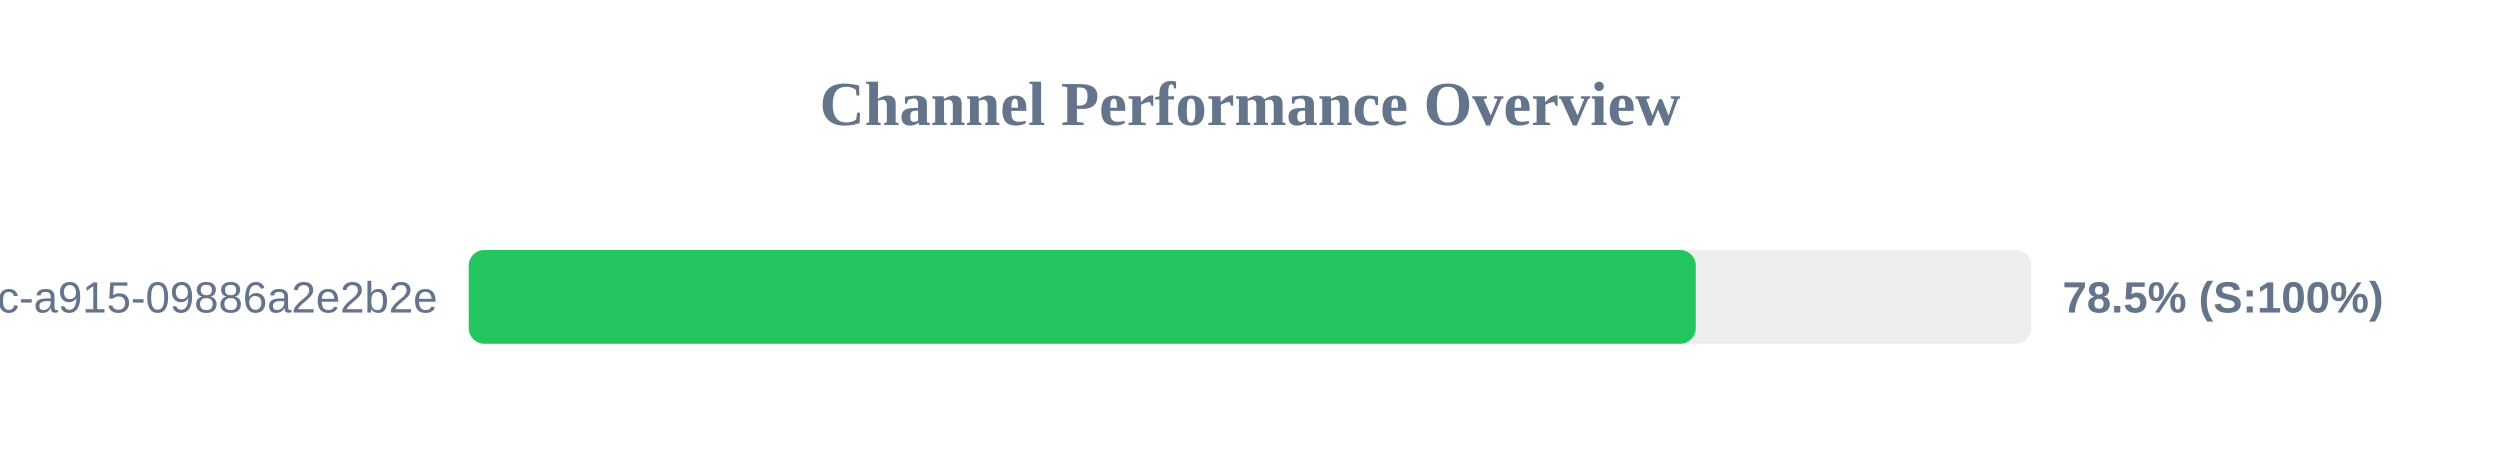
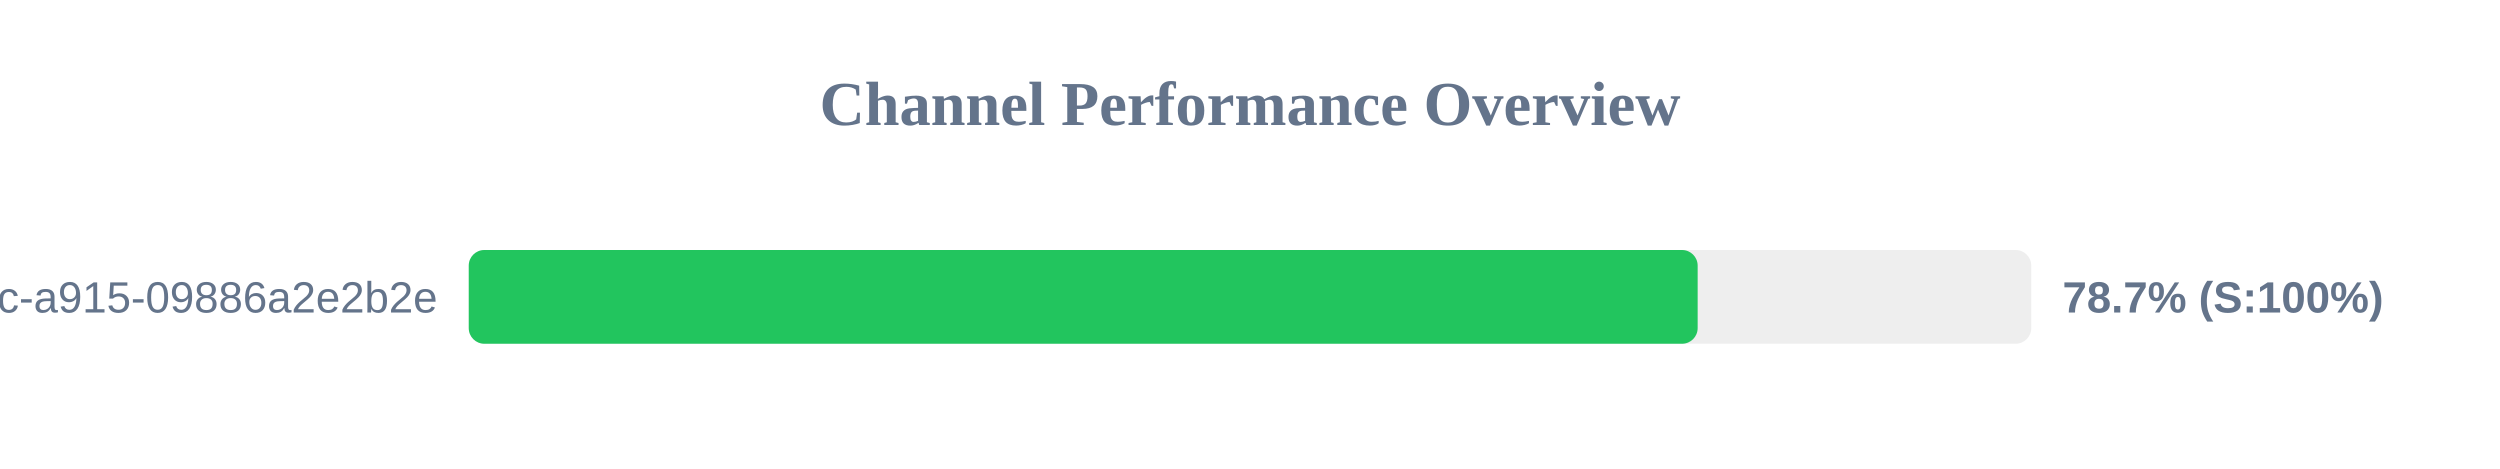
<svg xmlns="http://www.w3.org/2000/svg" width="800" height="150" version="1.1">
  <style>
        .row { font: 14px Arial; fill: #64748b; }
        .score { font: bold 14px Arial; fill: #64748b; }
    </style>
  <text x="400" y="40" text-anchor="middle" font-size="20px" font-weight="bold" fill="#64748b">Channel Performance Overview</text>
  <rect x="150" y="80" width="500" height="30" fill="#eee" rx="5" />
-   <rect x="150" y="80" width="392.65" height="30" fill="#22c55e" rx="5" />
+   <rect x="150" y="80" width="393.25" height="30" fill="#22c55e" rx="5" />
  <text x="140" y="100" text-anchor="end" class="row">?uuid=52816135-d3bc-46bc-a915-09886a2e2b2e</text>
-   <text x="660" y="100" text-anchor="start" class="score">78.5% (S:100%)</text>
+   <text x="660" y="100" text-anchor="start" class="score">78.7% (S:100%)</text>
</svg>
